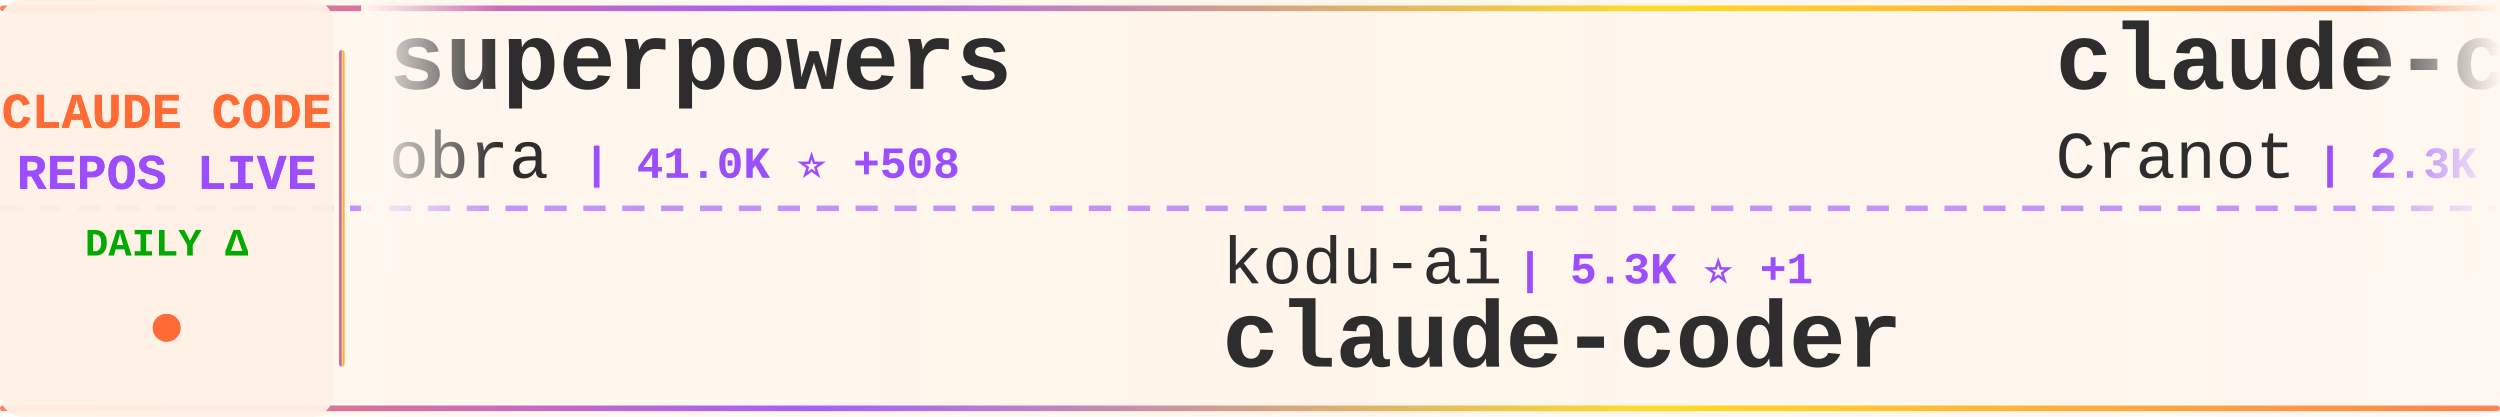
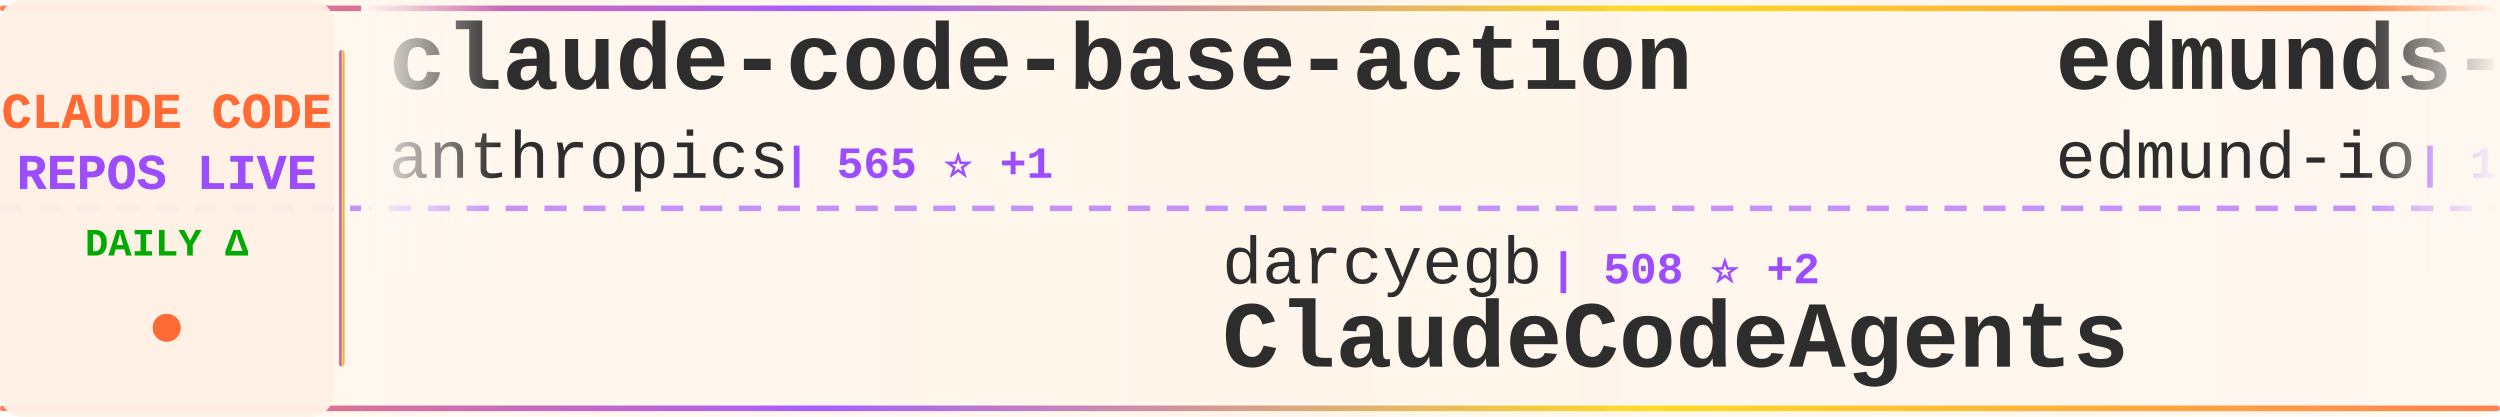
<svg xmlns="http://www.w3.org/2000/svg" width="900" height="150">
  <defs>
    <linearGradient id="tickerBg" x1="0%" y1="0%" x2="100%" y2="0%">
      <stop offset="0%" style="stop-color:#fff8f0;stop-opacity:0.98" />
      <stop offset="50%" style="stop-color:#fff5eb;stop-opacity:1" />
      <stop offset="100%" style="stop-color:#fff8f0;stop-opacity:0.98" />
    </linearGradient>
    <linearGradient id="borderGrad" x1="0%" y1="0%" x2="100%" y2="0%">
      <stop offset="0%" style="stop-color:#FF6B35;stop-opacity:0.85">
        <animate attributeName="stop-opacity" values="0.85;1;0.85" dur="2s" repeatCount="indefinite" />
      </stop>
      <stop offset="33%" style="stop-color:#9C4EFF;stop-opacity:0.9">
        <animate attributeName="stop-opacity" values="0.9;1;0.9" dur="2.2s" repeatCount="indefinite" />
      </stop>
      <stop offset="66%" style="stop-color:#FFD700;stop-opacity:0.85">
        <animate attributeName="stop-opacity" values="0.85;1;0.85" dur="1.8s" repeatCount="indefinite" />
      </stop>
      <stop offset="100%" style="stop-color:#FF6B35;stop-opacity:0.85">
        <animate attributeName="stop-opacity" values="0.85;1;0.85" dur="2s" repeatCount="indefinite" />
      </stop>
    </linearGradient>
    <filter id="textGlow">
      <feGaussianBlur stdDeviation="0.15" result="coloredBlur" />
      <feMerge>
        <feMergeNode in="coloredBlur" />
        <feMergeNode in="SourceGraphic" />
      </feMerge>
    </filter>
    <filter id="metricGlow">
      <feGaussianBlur stdDeviation="0.2" result="coloredBlur" />
      <feMerge>
        <feMergeNode in="coloredBlur" />
        <feMergeNode in="SourceGraphic" />
      </feMerge>
    </filter>
    <linearGradient id="leftFade" x1="0%" y1="0%" x2="100%" y2="0%">
      <stop offset="0%" style="stop-color:#fff8f0;stop-opacity:1" />
      <stop offset="100%" style="stop-color:#fff8f0;stop-opacity:0" />
    </linearGradient>
    <linearGradient id="rightFade" x1="0%" y1="0%" x2="100%" y2="0%">
      <stop offset="0%" style="stop-color:#fff8f0;stop-opacity:0" />
      <stop offset="100%" style="stop-color:#fff8f0;stop-opacity:1" />
    </linearGradient>
  </defs>
  <rect width="900" height="150" fill="url(#tickerBg)" rx="8" />
  <rect x="0" y="2" width="900" height="2" fill="url(#borderGrad)" rx="1" />
  <rect x="0" y="146" width="900" height="2" fill="url(#borderGrad)" rx="1" />
  <line x1="0" y1="75" x2="900" y2="75" stroke="#9C4EFF" stroke-width="2" stroke-dasharray="8 6" opacity="0.6" />
  <rect x="0" y="0" width="120" height="150" fill="#fff0e6" opacity="0.95" rx="8" />
  <text x="60" y="46" font-family="'Courier New', monospace" font-size="18" font-weight="bold" fill="#FF6B35" text-anchor="middle" filter="url(#textGlow)">
    CLAUDE CODE
  </text>
  <text x="60" y="68" font-family="'Courier New', monospace" font-size="18" font-weight="bold" fill="#9C4EFF" text-anchor="middle" filter="url(#textGlow)">
    REPOS LIVE
  </text>
  <text x="60" y="92" font-family="'Courier New', monospace" font-size="14" font-weight="bold" fill="#00aa00" text-anchor="middle">
    DAILY Δ
  </text>
  <circle cx="60" cy="118" r="5" fill="#FF6B35" filter="url(#metricGlow)">
    <animate attributeName="r" values="4;6;4" dur="1.5s" repeatCount="indefinite" />
    <animate attributeName="opacity" values="0.6;1;0.6" dur="1.5s" repeatCount="indefinite" />
  </circle>
  <rect x="122" y="18" width="2" height="114" fill="url(#borderGrad)" rx="1" />
  <clipPath id="tickerClip">
    <rect x="130" y="0" width="770" height="150" />
  </clipPath>
  <g clip-path="url(#tickerClip)">
    <g id="tickerItems">
      <animateTransform attributeName="transform" attributeType="XML" type="translate" from="0 0" to="-3000 0" dur="54s" repeatCount="indefinite" />
      <g transform="translate(0, 0)">
-         <text x="140" y="32" font-family="'Courier New', monospace" font-size="34" font-weight="bold" fill="#2d2d2d">superpowers</text>
-         <text x="140" y="64" font-family="'Courier New', monospace" font-size="24" font-weight="normal" fill="#2d2d2d" opacity="1.0">obra</text>
-         <text x="210" y="64" font-family="'Courier New', monospace" font-size="16" font-weight="bold" fill="#9C4EFF"> | 41.0K ⭐ +508</text>
+         <text x="140" y="32" font-family="'Courier New', monospace" font-size="34" font-weight="bold" fill="#2d2d2d">claude-code-base-action</text>
+         <text x="140" y="64" font-family="'Courier New', monospace" font-size="24" font-weight="normal" fill="#2d2d2d" opacity="1.0">anthropics</text>
+         <text x="282" y="64" font-family="'Courier New', monospace" font-size="16" font-weight="bold" fill="#9C4EFF"> | 565 ⭐ +1</text>
      </g>
      <g transform="translate(300, 0)">
-         <text x="140" y="102" font-family="'Courier New', monospace" font-size="24" font-weight="normal" fill="#2d2d2d" opacity="1.0">kodu-ai</text>
-         <text x="246" y="102" font-family="'Courier New', monospace" font-size="16" font-weight="bold" fill="#9C4EFF"> | 5.3K ⭐ +1</text>
-         <text x="140" y="132" font-family="'Courier New', monospace" font-size="34" font-weight="bold" fill="#2d2d2d">claude-coder</text>
+         <text x="140" y="102" font-family="'Courier New', monospace" font-size="24" font-weight="normal" fill="#2d2d2d" opacity="1.0">darcyegb</text>
+         <text x="258" y="102" font-family="'Courier New', monospace" font-size="16" font-weight="bold" fill="#9C4EFF"> | 508 ⭐ +2</text>
+         <text x="140" y="132" font-family="'Courier New', monospace" font-size="34" font-weight="bold" fill="#2d2d2d">ClaudeCodeAgents</text>
      </g>
      <g transform="translate(600, 0)">
-         <text x="140" y="32" font-family="'Courier New', monospace" font-size="34" font-weight="bold" fill="#2d2d2d">claude-code-guide</text>
-         <text x="140" y="64" font-family="'Courier New', monospace" font-size="24" font-weight="normal" fill="#2d2d2d" opacity="1.0">Cranot</text>
-         <text x="234" y="64" font-family="'Courier New', monospace" font-size="16" font-weight="bold" fill="#9C4EFF"> | 2.3K ⭐ +1</text>
+         <text x="140" y="32" font-family="'Courier New', monospace" font-size="34" font-weight="bold" fill="#2d2d2d">edmunds-claude-code</text>
+         <text x="140" y="64" font-family="'Courier New', monospace" font-size="24" font-weight="normal" fill="#2d2d2d" opacity="1.0">edmund-io</text>
+         <text x="270" y="64" font-family="'Courier New', monospace" font-size="16" font-weight="bold" fill="#9C4EFF"> | 1.1K ⭐ +8</text>
      </g>
      <g transform="translate(900, 0)">
-         <text x="140" y="102" font-family="'Courier New', monospace" font-size="24" font-weight="normal" fill="#2d2d2d" opacity="1.0">lyconear</text>
-         <text x="258" y="102" font-family="'Courier New', monospace" font-size="16" font-weight="bold" fill="#9C4EFF"> | 4 ⭐</text>
-         <text x="140" y="132" font-family="'Courier New', monospace" font-size="34" font-weight="bold" fill="#2d2d2d">Claude-Code</text>
+         <text x="140" y="102" font-family="'Courier New', monospace" font-size="24" font-weight="normal" fill="#2d2d2d" opacity="1.0">jarrodwatts</text>
+         <text x="294" y="102" font-family="'Courier New', monospace" font-size="16" font-weight="bold" fill="#9C4EFF"> | 890 ⭐ +1</text>
+         <text x="140" y="132" font-family="'Courier New', monospace" font-size="34" font-weight="bold" fill="#2d2d2d">claude-code-config</text>
      </g>
      <g transform="translate(1200, 0)">
-         <text x="140" y="32" font-family="'Courier New', monospace" font-size="34" font-weight="bold" fill="#2d2d2d">claude-code-hooks-multi-...</text>
-         <text x="140" y="64" font-family="'Courier New', monospace" font-size="24" font-weight="normal" fill="#2d2d2d" opacity="1.0">disler</text>
-         <text x="234" y="64" font-family="'Courier New', monospace" font-size="16" font-weight="bold" fill="#9C4EFF"> | 934 ⭐ +2</text>
+         <text x="140" y="32" font-family="'Courier New', monospace" font-size="34" font-weight="bold" fill="#2d2d2d">learn-claude-code</text>
+         <text x="140" y="64" font-family="'Courier New', monospace" font-size="24" font-weight="normal" fill="#2d2d2d" opacity="1.0">shareAI-lab</text>
+         <text x="294" y="64" font-family="'Courier New', monospace" font-size="16" font-weight="bold" fill="#9C4EFF"> | 16.0K ⭐ +69</text>
      </g>
      <g transform="translate(1500, 0)">
-         <text x="140" y="102" font-family="'Courier New', monospace" font-size="24" font-weight="normal" fill="#2d2d2d" opacity="1.0">anthropics</text>
-         <text x="282" y="102" font-family="'Courier New', monospace" font-size="16" font-weight="bold" fill="#9C4EFF"> | 62.7K ⭐ +270</text>
-         <text x="140" y="132" font-family="'Courier New', monospace" font-size="34" font-weight="bold" fill="#2d2d2d">claude-code</text>
+         <text x="140" y="102" font-family="'Courier New', monospace" font-size="24" font-weight="normal" fill="#2d2d2d" opacity="1.0">davila7</text>
+         <text x="246" y="102" font-family="'Courier New', monospace" font-size="16" font-weight="bold" fill="#9C4EFF"> | 19.0K ⭐ +66</text>
+         <text x="140" y="132" font-family="'Courier New', monospace" font-size="34" font-weight="bold" fill="#2d2d2d">claude-code-templates</text>
      </g>
      <g transform="translate(1800, 0)">
-         <text x="140" y="32" font-family="'Courier New', monospace" font-size="34" font-weight="bold" fill="#2d2d2d">Claude-Code-Development-...</text>
-         <text x="140" y="64" font-family="'Courier New', monospace" font-size="24" font-weight="normal" fill="#2d2d2d" opacity="1.0">peterkrueck</text>
-         <text x="294" y="64" font-family="'Courier New', monospace" font-size="16" font-weight="bold" fill="#9C4EFF"> | 1.3K ⭐ +1</text>
+         <text x="140" y="32" font-family="'Courier New', monospace" font-size="34" font-weight="bold" fill="#2d2d2d">claude-code-ide.el</text>
+         <text x="140" y="64" font-family="'Courier New', monospace" font-size="24" font-weight="normal" fill="#2d2d2d" opacity="1.0">manzaltu</text>
+         <text x="258" y="64" font-family="'Courier New', monospace" font-size="16" font-weight="bold" fill="#9C4EFF"> | 1.3K ⭐ +2</text>
      </g>
      <g transform="translate(2100, 0)">
-         <text x="140" y="102" font-family="'Courier New', monospace" font-size="24" font-weight="normal" fill="#2d2d2d" opacity="1.0">coleam00</text>
-         <text x="258" y="102" font-family="'Courier New', monospace" font-size="16" font-weight="bold" fill="#9C4EFF"> | 12.3K ⭐ +6</text>
-         <text x="140" y="132" font-family="'Courier New', monospace" font-size="34" font-weight="bold" fill="#2d2d2d">context-engineering-intr...</text>
+         <text x="140" y="102" font-family="'Courier New', monospace" font-size="24" font-weight="normal" fill="#2d2d2d" opacity="1.0">ykdojo</text>
+         <text x="234" y="102" font-family="'Courier New', monospace" font-size="16" font-weight="bold" fill="#9C4EFF"> | 1.8K ⭐ +24</text>
+         <text x="140" y="132" font-family="'Courier New', monospace" font-size="34" font-weight="bold" fill="#2d2d2d">claude-code-tips</text>
      </g>
      <g transform="translate(2400, 0)">
-         <text x="140" y="32" font-family="'Courier New', monospace" font-size="34" font-weight="bold" fill="#2d2d2d">ClaudeCodeAgents</text>
-         <text x="140" y="64" font-family="'Courier New', monospace" font-size="24" font-weight="normal" fill="#2d2d2d" opacity="1.0">darcyegb</text>
-         <text x="258" y="64" font-family="'Courier New', monospace" font-size="16" font-weight="bold" fill="#9C4EFF"> | 508 ⭐ +3</text>
+         <text x="140" y="32" font-family="'Courier New', monospace" font-size="34" font-weight="bold" fill="#2d2d2d">claude-code-proxy</text>
+         <text x="140" y="64" font-family="'Courier New', monospace" font-size="24" font-weight="normal" fill="#2d2d2d" opacity="1.0">1rgs</text>
+         <text x="210" y="64" font-family="'Courier New', monospace" font-size="16" font-weight="bold" fill="#9C4EFF"> | 3.0K ⭐ +2</text>
      </g>
      <g transform="translate(2700, 0)">
-         <text x="140" y="102" font-family="'Courier New', monospace" font-size="24" font-weight="normal" fill="#2d2d2d" opacity="1.0">21st-dev</text>
-         <text x="258" y="102" font-family="'Courier New', monospace" font-size="16" font-weight="bold" fill="#9C4EFF"> | 4.7K ⭐ +25</text>
-         <text x="140" y="132" font-family="'Courier New', monospace" font-size="34" font-weight="bold" fill="#2d2d2d">1code</text>
+         <text x="140" y="102" font-family="'Courier New', monospace" font-size="24" font-weight="normal" fill="#2d2d2d" opacity="1.0">jeremylongshore</text>
+         <text x="342" y="102" font-family="'Courier New', monospace" font-size="16" font-weight="bold" fill="#9C4EFF"> | 1.2K ⭐ +8</text>
+         <text x="140" y="132" font-family="'Courier New', monospace" font-size="34" font-weight="bold" fill="#2d2d2d">claude-code-plugins-plus...</text>
      </g>
      <g transform="translate(3000, 0)">
-         <text x="140" y="32" font-family="'Courier New', monospace" font-size="34" font-weight="bold" fill="#2d2d2d">superpowers</text>
-         <text x="140" y="64" font-family="'Courier New', monospace" font-size="24" font-weight="normal" fill="#2d2d2d" opacity="1.0">obra</text>
-         <text x="210" y="64" font-family="'Courier New', monospace" font-size="16" font-weight="bold" fill="#9C4EFF"> | 41.0K ⭐ +508</text>
+         <text x="140" y="32" font-family="'Courier New', monospace" font-size="34" font-weight="bold" fill="#2d2d2d">claude-code-base-action</text>
+         <text x="140" y="64" font-family="'Courier New', monospace" font-size="24" font-weight="normal" fill="#2d2d2d" opacity="1.0">anthropics</text>
+         <text x="282" y="64" font-family="'Courier New', monospace" font-size="16" font-weight="bold" fill="#9C4EFF"> | 565 ⭐ +1</text>
      </g>
      <g transform="translate(3300, 0)">
-         <text x="140" y="102" font-family="'Courier New', monospace" font-size="24" font-weight="normal" fill="#2d2d2d" opacity="1.0">kodu-ai</text>
-         <text x="246" y="102" font-family="'Courier New', monospace" font-size="16" font-weight="bold" fill="#9C4EFF"> | 5.3K ⭐ +1</text>
-         <text x="140" y="132" font-family="'Courier New', monospace" font-size="34" font-weight="bold" fill="#2d2d2d">claude-coder</text>
+         <text x="140" y="102" font-family="'Courier New', monospace" font-size="24" font-weight="normal" fill="#2d2d2d" opacity="1.0">darcyegb</text>
+         <text x="258" y="102" font-family="'Courier New', monospace" font-size="16" font-weight="bold" fill="#9C4EFF"> | 508 ⭐ +2</text>
+         <text x="140" y="132" font-family="'Courier New', monospace" font-size="34" font-weight="bold" fill="#2d2d2d">ClaudeCodeAgents</text>
      </g>
      <g transform="translate(3600, 0)">
-         <text x="140" y="32" font-family="'Courier New', monospace" font-size="34" font-weight="bold" fill="#2d2d2d">claude-code-guide</text>
-         <text x="140" y="64" font-family="'Courier New', monospace" font-size="24" font-weight="normal" fill="#2d2d2d" opacity="1.0">Cranot</text>
-         <text x="234" y="64" font-family="'Courier New', monospace" font-size="16" font-weight="bold" fill="#9C4EFF"> | 2.3K ⭐ +1</text>
+         <text x="140" y="32" font-family="'Courier New', monospace" font-size="34" font-weight="bold" fill="#2d2d2d">edmunds-claude-code</text>
+         <text x="140" y="64" font-family="'Courier New', monospace" font-size="24" font-weight="normal" fill="#2d2d2d" opacity="1.0">edmund-io</text>
+         <text x="270" y="64" font-family="'Courier New', monospace" font-size="16" font-weight="bold" fill="#9C4EFF"> | 1.1K ⭐ +8</text>
      </g>
      <g transform="translate(3900, 0)">
-         <text x="140" y="102" font-family="'Courier New', monospace" font-size="24" font-weight="normal" fill="#2d2d2d" opacity="1.0">lyconear</text>
-         <text x="258" y="102" font-family="'Courier New', monospace" font-size="16" font-weight="bold" fill="#9C4EFF"> | 4 ⭐</text>
-         <text x="140" y="132" font-family="'Courier New', monospace" font-size="34" font-weight="bold" fill="#2d2d2d">Claude-Code</text>
+         <text x="140" y="102" font-family="'Courier New', monospace" font-size="24" font-weight="normal" fill="#2d2d2d" opacity="1.0">jarrodwatts</text>
+         <text x="294" y="102" font-family="'Courier New', monospace" font-size="16" font-weight="bold" fill="#9C4EFF"> | 890 ⭐ +1</text>
+         <text x="140" y="132" font-family="'Courier New', monospace" font-size="34" font-weight="bold" fill="#2d2d2d">claude-code-config</text>
      </g>
    </g>
  </g>
  <rect x="130" y="0" width="50" height="100" fill="url(#leftFade)" />
  <rect x="850" y="0" width="50" height="100" fill="url(#rightFade)" />
</svg>
